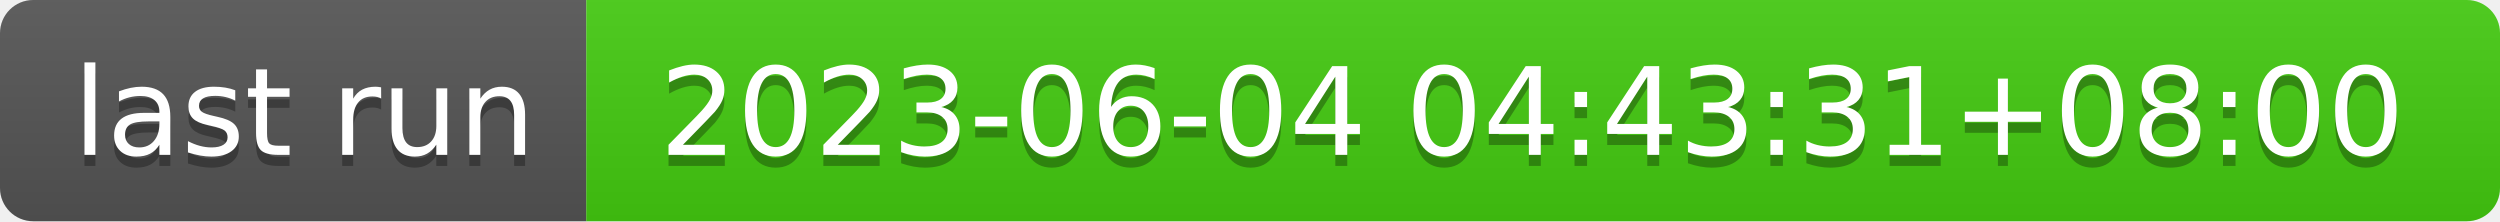
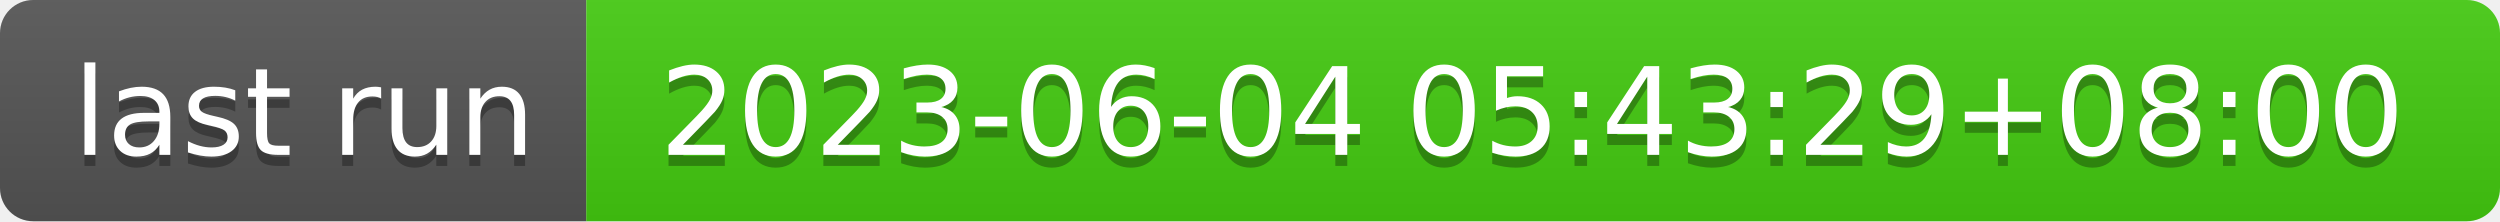
- <svg xmlns="http://www.w3.org/2000/svg" width="226" height="20" role="img" aria-label="last run: 2023-06-04 04:43:31+08:00">
+ <svg xmlns="http://www.w3.org/2000/svg" width="226" height="20" role="img" aria-label="last run: 2023-06-04 05:43:29+08:00">
  <linearGradient id="s" x2="0" y2="100%">
    <stop offset="0" stop-color="#bbb" stop-opacity=".1" />
    <stop offset="1" stop-opacity=".1" />
  </linearGradient>
  <clipPath id="r">
    <rect width="226" height="20" rx="3" fill="#fff" />
  </clipPath>
  <g clip-path="url(#r)">
    <rect width="53" height="20" fill="#555" />
    <rect x="53" width="173" height="20" fill="#4c1" />
    <rect width="226" height="20" fill="url(#s)" />
  </g>
  <g fill="#fff" text-anchor="middle" font-family="Verdana,Geneva,DejaVu Sans,sans-serif" text-rendering="geometricPrecision" font-size="110">
    <text aria-hidden="true" x="275" y="150" fill="#010101" fill-opacity=".3" transform="scale(.1)" textLength="430">last run</text>
    <text x="275" y="140" transform="scale(.1)" fill="#fff" textLength="430">last run</text>
-     <text aria-hidden="true" x="1385" y="150" fill="#010101" fill-opacity=".3" transform="scale(.1)" textLength="1630">2023-06-04 04:43:31+08:00</text>
-     <text x="1385" y="140" transform="scale(.1)" fill="#fff" textLength="1630">2023-06-04 04:43:31+08:00</text>
+     <text aria-hidden="true" x="1385" y="150" fill="#010101" fill-opacity=".3" transform="scale(.1)" textLength="1630">2023-06-04 05:43:29+08:00</text>
+     <text x="1385" y="140" transform="scale(.1)" fill="#fff" textLength="1630">2023-06-04 05:43:29+08:00</text>
  </g>
</svg>
